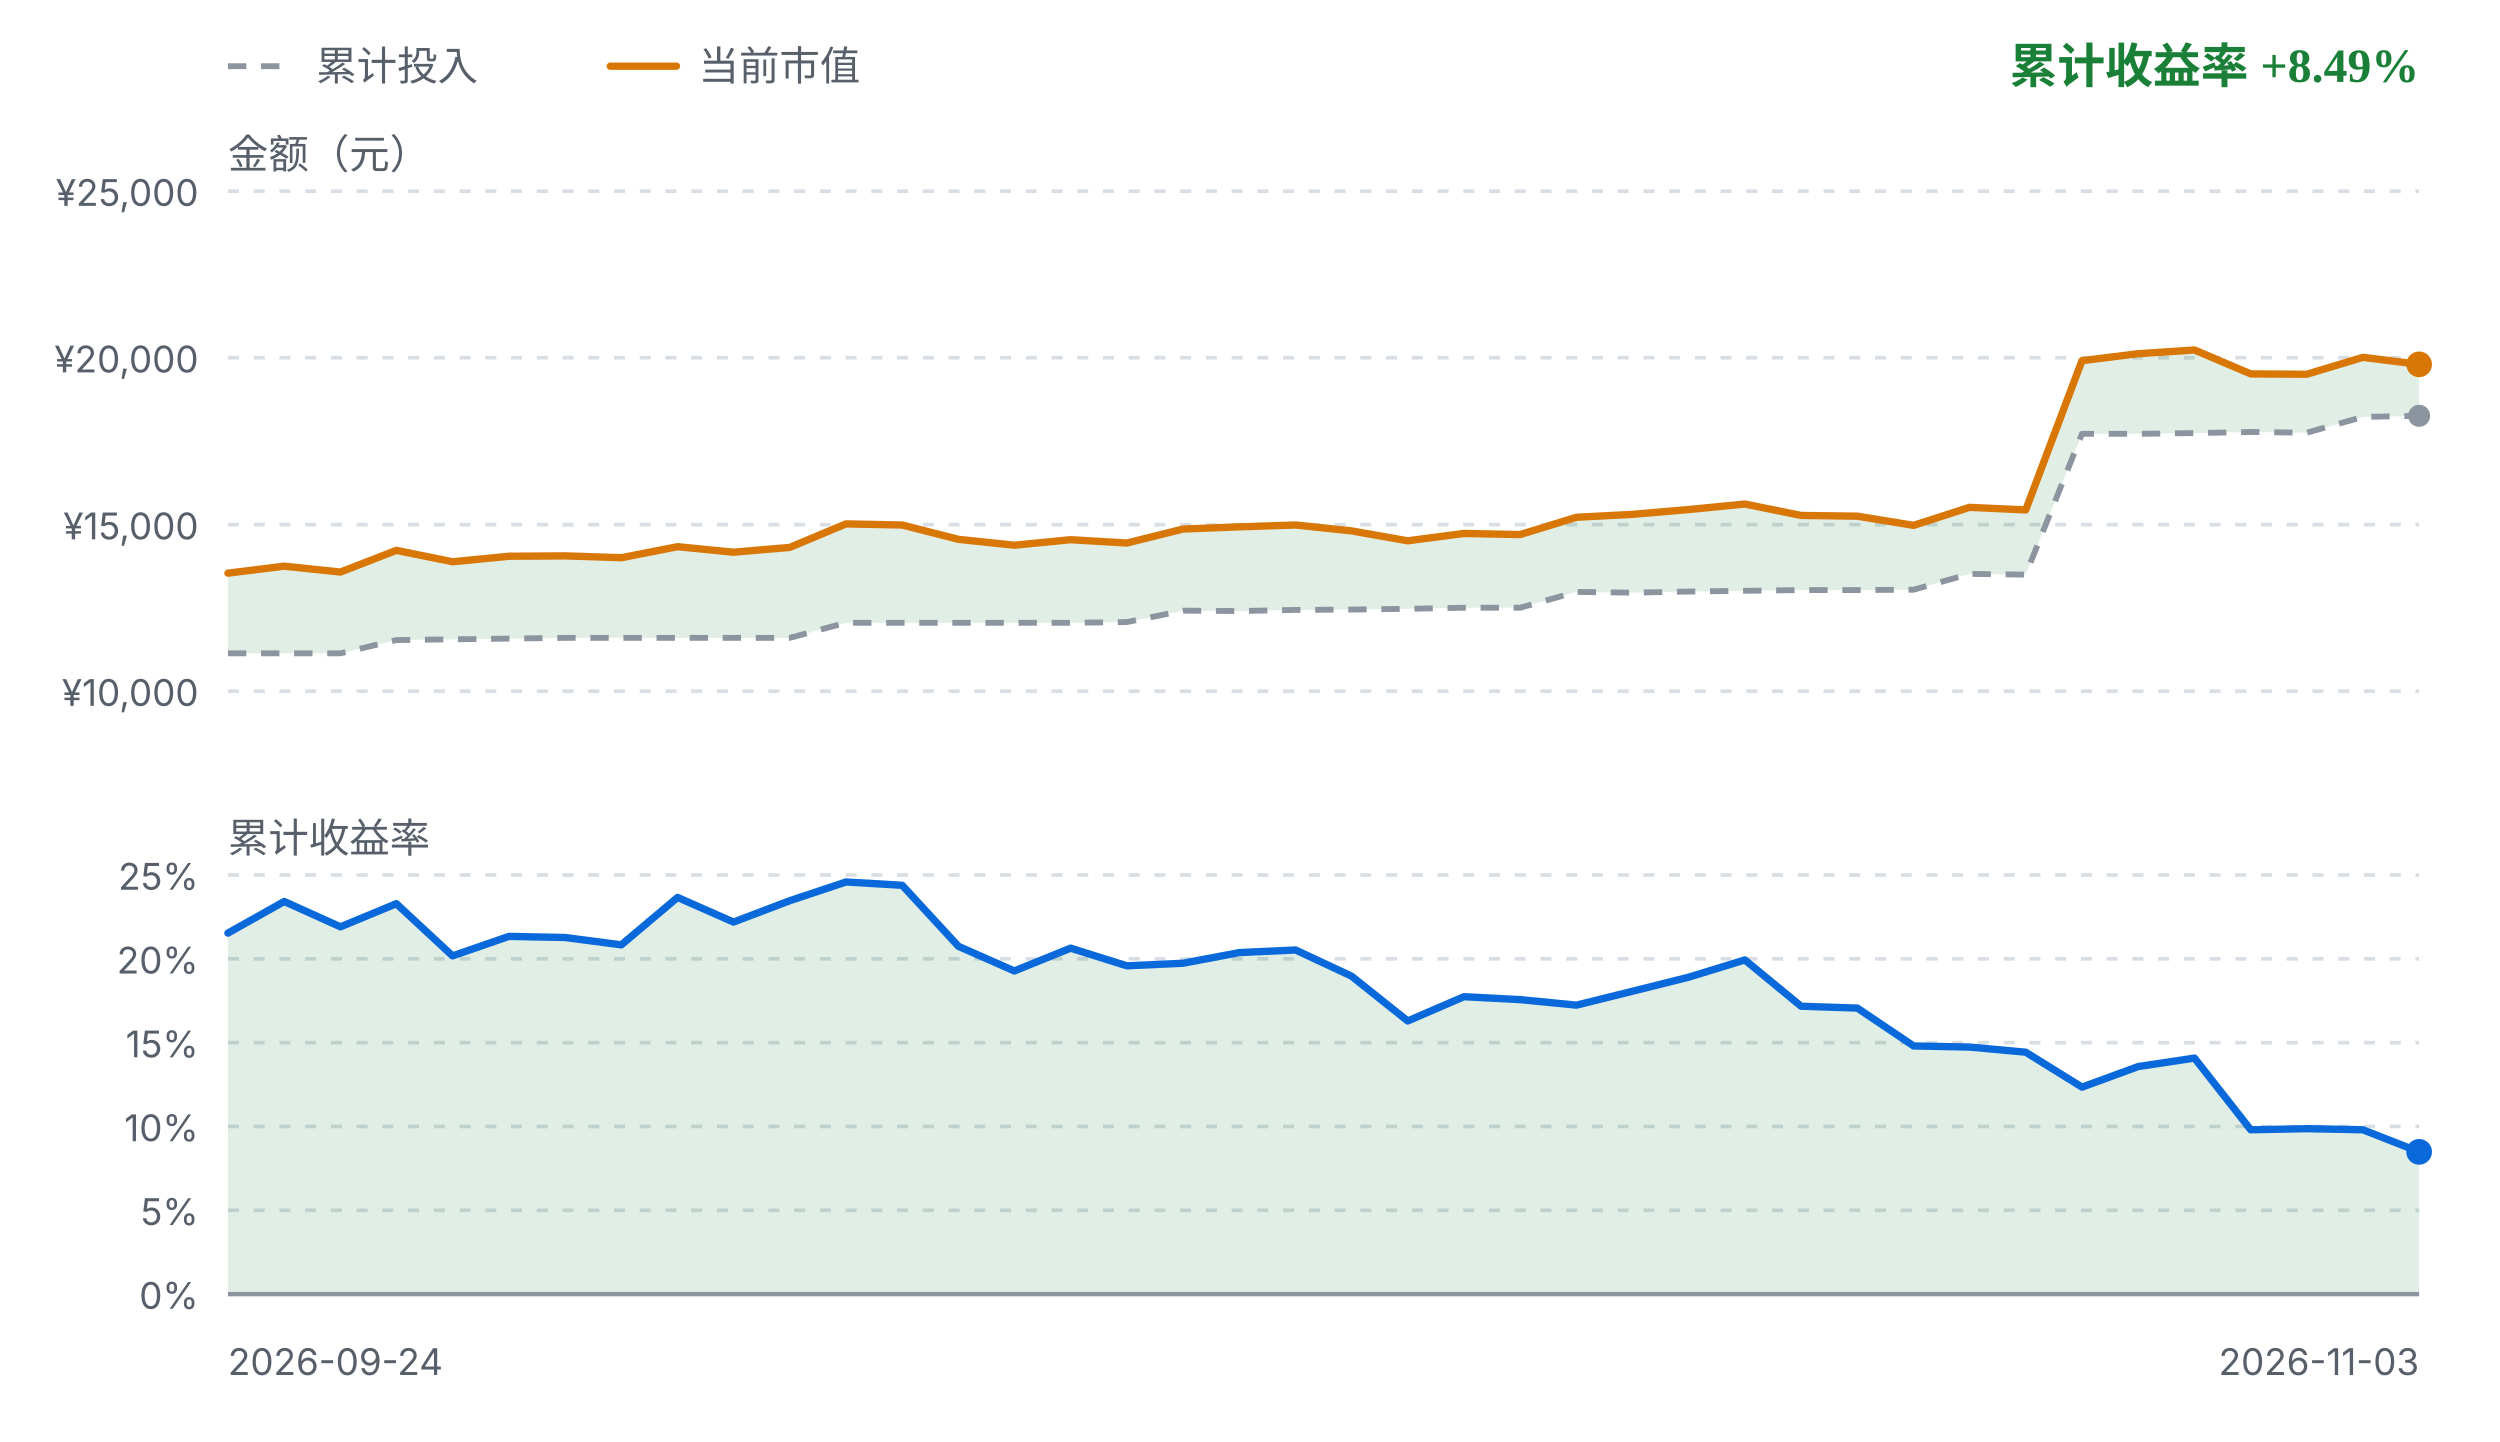
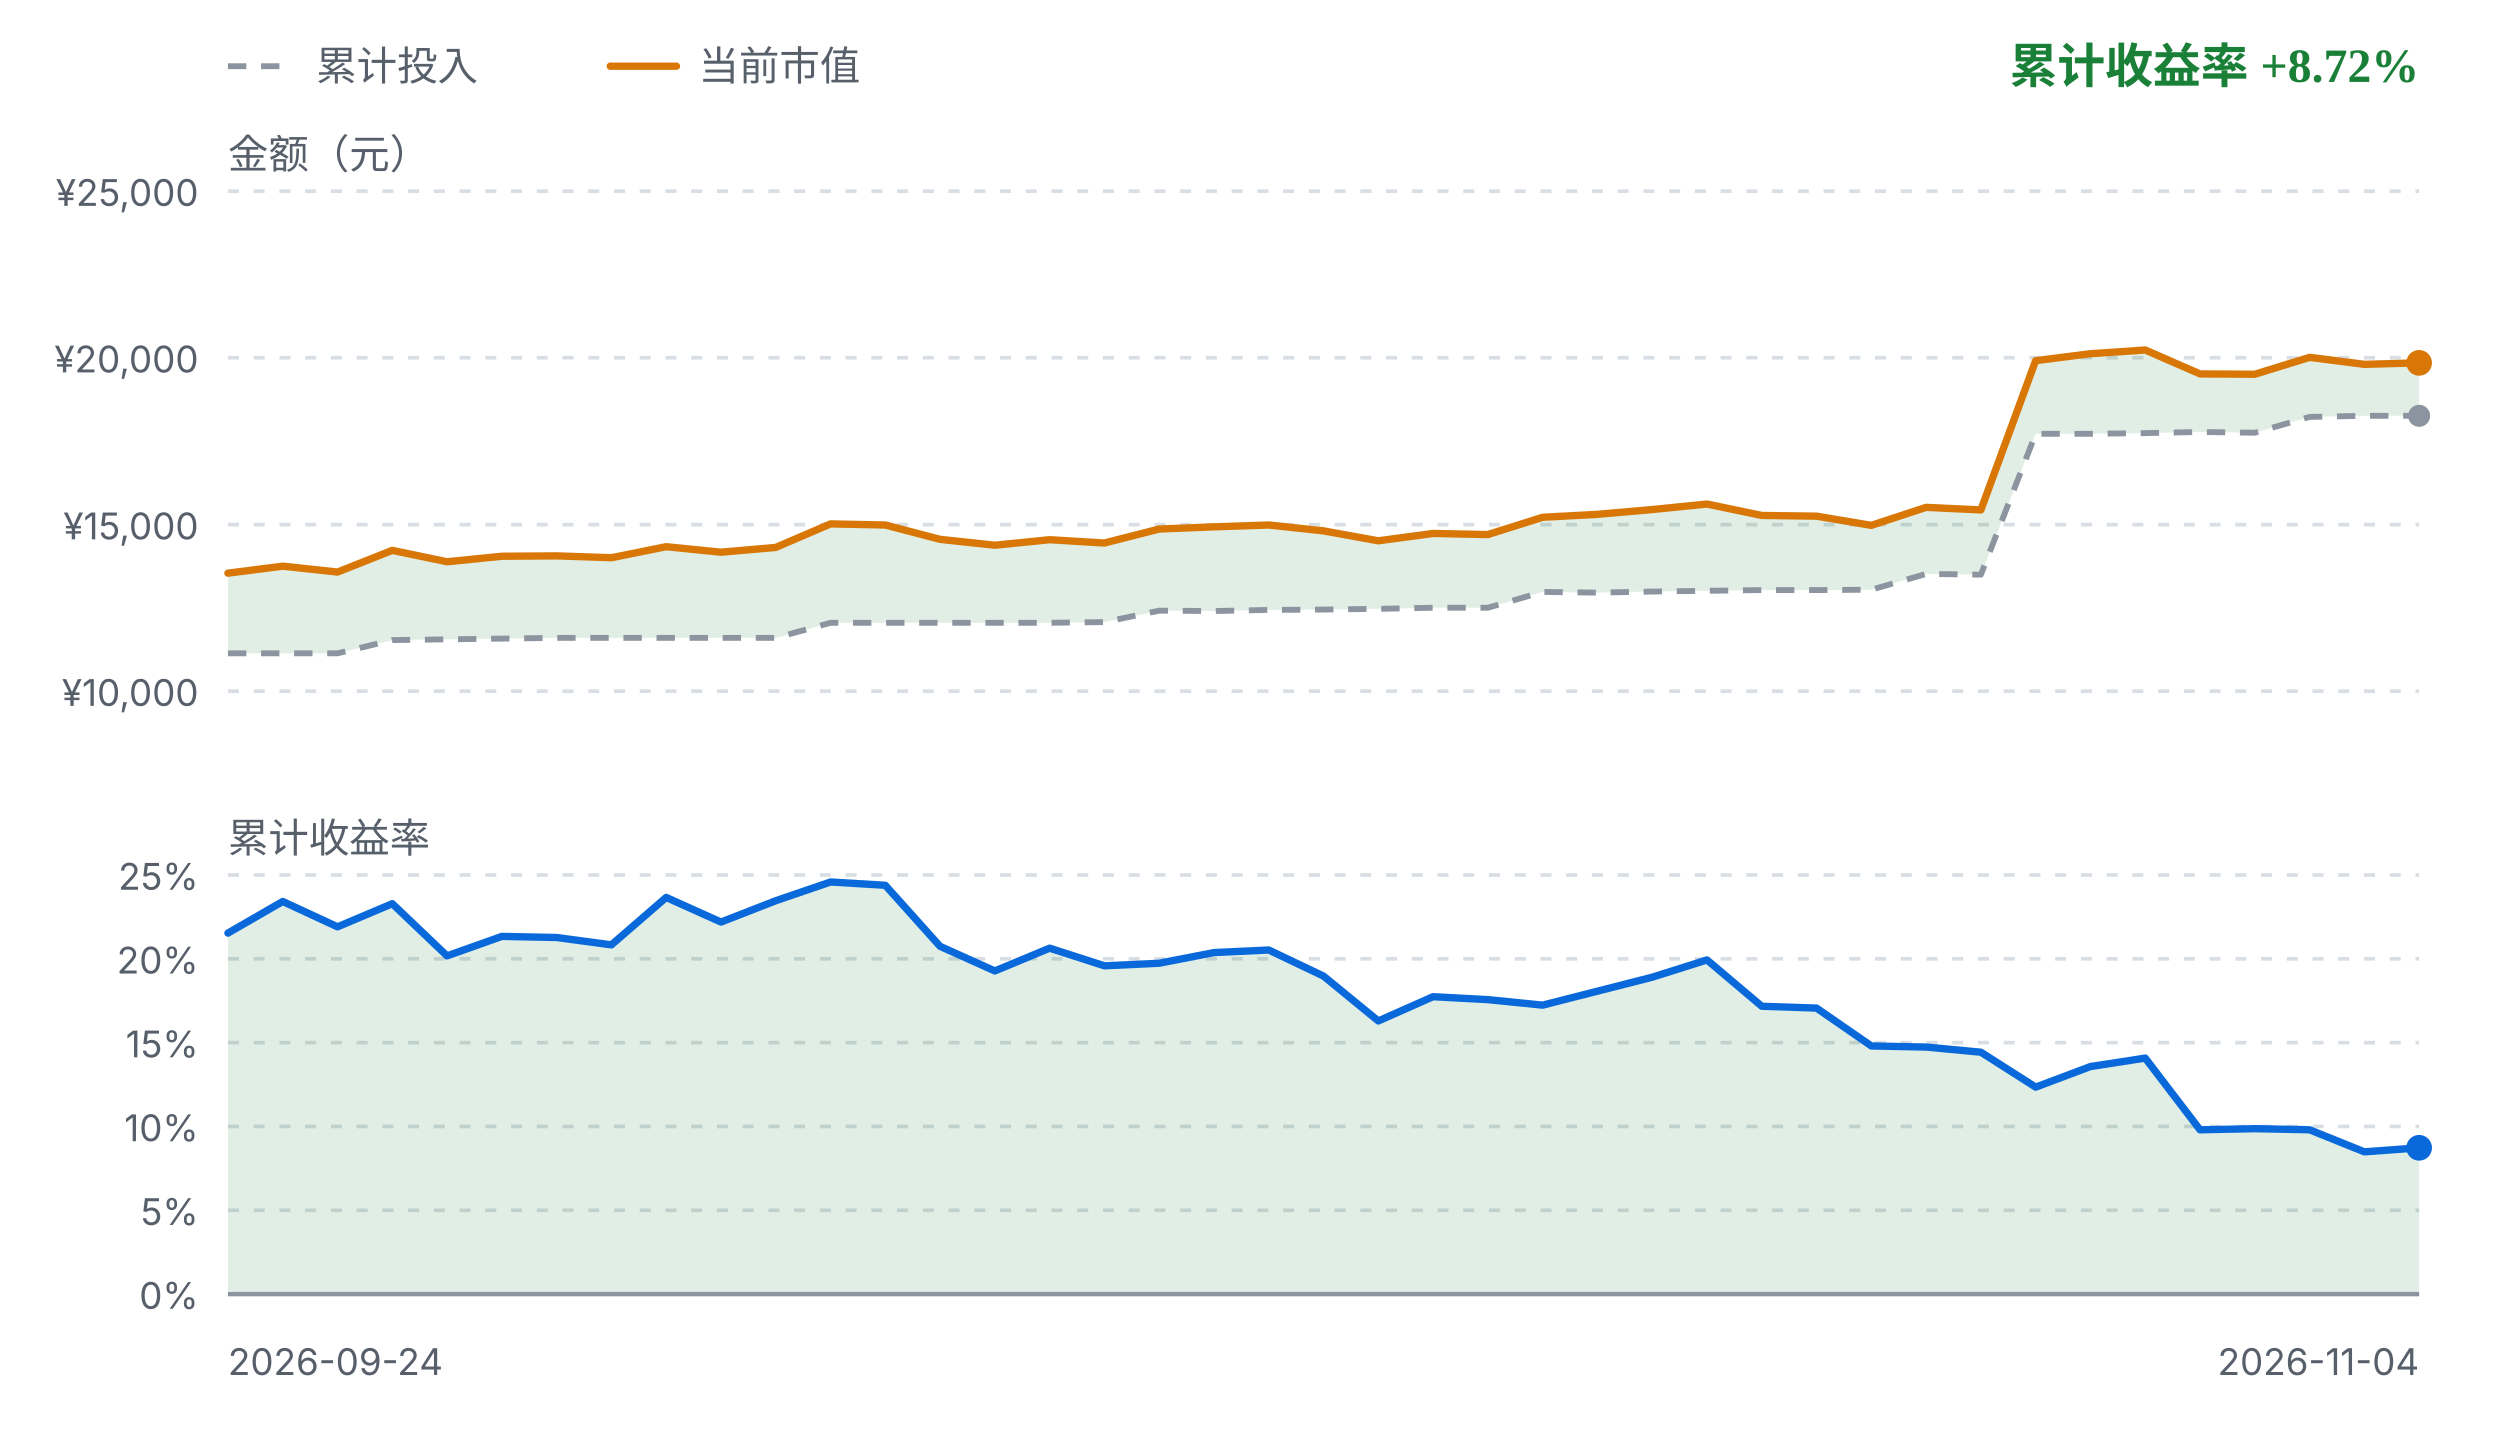
<svg xmlns="http://www.w3.org/2000/svg" viewBox="0 0 680 392" width="680" height="392" role="img" aria-label="FIRE 收益曲线">
  <style>
    .fg { fill: #1f2328; font-family: ui-sans-serif, system-ui, -apple-system, "Segoe UI", sans-serif; }
    .fg-muted { fill: #57606a; font-family: ui-sans-serif, system-ui, -apple-system, "Segoe UI", sans-serif; }
    .grid { stroke: #d8dee4; stroke-width: 1; stroke-dasharray: 3 4; }
    .zero { stroke: #8c959f; stroke-width: 1.2; }
    .basis { fill: none; stroke: #8c959f; stroke-width: 1.6; stroke-dasharray: 5 4; stroke-linejoin: round; }
    .value { fill: none; stroke: #d97706; stroke-width: 2; stroke-linejoin: round; stroke-linecap: round; }
    .rate { fill: none; stroke: #0969da; stroke-width: 2; stroke-linejoin: round; stroke-linecap: round; }
    .gap-up { fill: #1a7f37; fill-opacity: 0.13; }
    .gap-down { fill: #cf222e; fill-opacity: 0.13; }
    .rate-up { fill: #1a7f37; fill-opacity: 0.13; }
    .rate-down { fill: #cf222e; fill-opacity: 0.13; }
    .up { fill: #1a7f37; }
    .down { fill: #cf222e; }
    .dot-value { fill: #d97706; }
    .dot-basis { fill: #8c959f; }
    .dot-rate { fill: #0969da; }
    @media (prefers-color-scheme: dark) {
      .fg { fill: #e6edf3; }
      .fg-muted { fill: #8b949e; }
      .grid { stroke: #30363d; }
      .zero { stroke: #6e7681; }
      .basis { stroke: #6e7681; }
      .value { stroke: #f0b429; }
      .rate { stroke: #58a6ff; }
      .gap-up, .rate-up { fill: #3fb950; fill-opacity: 0.16; }
      .gap-down, .rate-down { fill: #f85149; fill-opacity: 0.16; }
      .up { fill: #3fb950; }
      .down { fill: #f85149; }
      .dot-value { fill: #f0b429; }
      .dot-basis { fill: #6e7681; }
      .dot-rate { fill: #58a6ff; }
    }
  </style>
  <line class="basis" x1="62" y1="18" x2="80" y2="18" />
  <text class="fg-muted" x="86" y="18" font-size="11" dominant-baseline="middle">累计投入</text>
  <line class="value" x1="166" y1="18" x2="184" y2="18" />
  <text class="fg-muted" x="190" y="18" font-size="11" dominant-baseline="middle">当前市值</text>
-   <text class="up" x="658" y="18" text-anchor="end" font-size="13" font-weight="600" dominant-baseline="middle">累计收益率 +8.49%</text>
+   <text class="up" x="658" y="18" text-anchor="end" font-size="13" font-weight="600" dominant-baseline="middle">累计收益率 +8.72%</text>
  <text class="fg-muted" x="62" y="42" font-size="11" dominant-baseline="middle">金额（元）</text>
  <line class="grid" x1="62" y1="52.0" x2="658" y2="52.0" />
  <text class="fg-muted" x="54" y="56.0" text-anchor="end" font-size="10">¥25,000</text>
  <line class="grid" x1="62" y1="97.3" x2="658" y2="97.3" />
  <text class="fg-muted" x="54" y="101.3" text-anchor="end" font-size="10">¥20,000</text>
  <line class="grid" x1="62" y1="142.7" x2="658" y2="142.7" />
  <text class="fg-muted" x="54" y="146.7" text-anchor="end" font-size="10">¥15,000</text>
  <line class="grid" x1="62" y1="188.0" x2="658" y2="188.0" />
  <text class="fg-muted" x="54" y="192.0" text-anchor="end" font-size="10">¥10,000</text>
-   <path d="M62.0,155.9 L77.3,154.0 L92.6,155.6 L107.8,149.7 L123.1,152.8 L138.4,151.3 L153.7,151.2 L169.0,151.7 L184.3,148.7 L199.5,150.2 L214.8,148.9 L230.1,142.5 L245.4,142.8 L260.7,146.7 L275.9,148.3 L291.2,146.8 L306.5,147.7 L321.8,143.9 L337.1,143.3 L352.4,142.8 L367.6,144.4 L382.9,147.1 L398.2,145.1 L413.5,145.4 L428.8,140.7 L444.1,139.9 L459.3,138.6 L474.6,137.1 L489.9,140.2 L505.2,140.4 L520.5,142.9 L535.7,138.0 L551.0,138.7 L566.3,98.1 L581.6,96.2 L596.9,95.2 L612.2,101.7 L627.4,101.8 L642.7,97.2 L658.0,99.1 L658.0,113.1 L642.7,113.4 L627.4,117.7 L612.2,117.5 L596.9,117.8 L581.6,118.0 L566.3,118.0 L551.0,156.3 L535.7,156.1 L520.5,160.4 L505.2,160.5 L489.9,160.5 L474.6,160.7 L459.3,160.9 L444.1,161.2 L428.8,161.0 L413.5,165.3 L398.2,165.3 L382.9,165.6 L367.6,165.8 L352.4,165.9 L337.1,166.2 L321.8,166.1 L306.5,169.2 L291.2,169.4 L275.9,169.4 L260.7,169.4 L245.4,169.4 L230.1,169.4 L214.8,173.5 L199.5,173.5 L184.3,173.5 L169.0,173.5 L153.7,173.5 L138.4,173.7 L123.1,173.9 L107.8,174.1 L92.6,177.7 L77.3,177.7 L62.0,177.7 Z" class="gap-up" />
-   <path d="M62.0,177.7 L77.3,177.7 L92.6,177.7 L107.8,174.1 L123.1,173.9 L138.4,173.7 L153.7,173.5 L169.0,173.5 L184.3,173.5 L199.5,173.5 L214.8,173.5 L230.1,169.4 L245.4,169.4 L260.7,169.4 L275.9,169.4 L291.2,169.4 L306.5,169.2 L321.8,166.1 L337.1,166.2 L352.4,165.9 L367.6,165.8 L382.9,165.6 L398.2,165.3 L413.5,165.3 L428.8,161.0 L444.1,161.2 L459.3,160.9 L474.6,160.7 L489.9,160.5 L505.2,160.5 L520.5,160.4 L535.7,156.1 L551.0,156.3 L566.3,118.0 L581.6,118.0 L596.9,117.8 L612.2,117.5 L627.4,117.7 L642.7,113.4 L658.0,113.1" class="basis" />
-   <path d="M62.0,155.9 L77.3,154.0 L92.6,155.6 L107.8,149.7 L123.1,152.8 L138.4,151.3 L153.7,151.2 L169.0,151.7 L184.3,148.7 L199.5,150.2 L214.8,148.9 L230.1,142.5 L245.4,142.8 L260.7,146.7 L275.9,148.3 L291.2,146.8 L306.5,147.7 L321.8,143.9 L337.1,143.3 L352.4,142.8 L367.6,144.4 L382.9,147.1 L398.2,145.1 L413.5,145.4 L428.8,140.7 L444.1,139.9 L459.3,138.6 L474.6,137.1 L489.9,140.2 L505.2,140.4 L520.5,142.9 L535.7,138.0 L551.0,138.7 L566.3,98.1 L581.6,96.2 L596.9,95.2 L612.2,101.7 L627.4,101.8 L642.7,97.2 L658.0,99.1" class="value" />
+   <path d="M62.0,155.9 L76.9,154.0 L91.8,155.6 L106.7,149.7 L121.6,152.8 L136.5,151.3 L151.4,151.2 L166.3,151.7 L181.2,148.7 L196.1,150.2 L211.0,148.9 L225.9,142.5 L240.8,142.8 L255.7,146.7 L270.6,148.3 L285.5,146.8 L300.4,147.7 L315.3,143.9 L330.2,143.3 L345.1,142.8 L360.0,144.4 L374.9,147.1 L389.8,145.1 L404.7,145.4 L419.6,140.7 L434.5,139.9 L449.4,138.6 L464.3,137.1 L479.2,140.2 L494.1,140.4 L509.0,142.9 L523.9,138.0 L538.8,138.7 L553.7,98.1 L568.6,96.2 L583.5,95.2 L598.4,101.7 L613.3,101.8 L628.2,97.2 L643.1,99.1 L658.0,98.7 L658.0,113.1 L643.1,113.1 L628.2,113.4 L613.3,117.7 L598.4,117.5 L583.5,117.8 L568.6,118.0 L553.7,118.0 L538.8,156.3 L523.9,156.1 L509.0,160.4 L494.1,160.5 L479.2,160.5 L464.3,160.7 L449.4,160.9 L434.5,161.2 L419.6,161.0 L404.7,165.3 L389.8,165.3 L374.9,165.6 L360.0,165.8 L345.1,165.9 L330.2,166.2 L315.3,166.1 L300.4,169.2 L285.5,169.4 L270.6,169.4 L255.7,169.4 L240.8,169.4 L225.9,169.4 L211.0,173.5 L196.1,173.5 L181.2,173.5 L166.3,173.5 L151.4,173.5 L136.5,173.7 L121.6,173.9 L106.7,174.1 L91.8,177.7 L76.9,177.7 L62.0,177.7 Z" class="gap-up" />
+   <path d="M62.0,177.7 L76.9,177.7 L91.8,177.7 L106.7,174.1 L121.6,173.9 L136.5,173.7 L151.4,173.5 L166.3,173.5 L181.2,173.5 L196.1,173.5 L211.0,173.5 L225.9,169.4 L240.8,169.4 L255.7,169.4 L270.6,169.4 L285.5,169.4 L300.4,169.2 L315.3,166.1 L330.2,166.2 L345.1,165.9 L360.0,165.8 L374.9,165.6 L389.8,165.3 L404.7,165.3 L419.6,161.0 L434.5,161.2 L449.4,160.9 L464.3,160.7 L479.2,160.5 L494.1,160.5 L509.0,160.4 L523.9,156.1 L538.8,156.3 L553.7,118.0 L568.6,118.0 L583.5,117.8 L598.4,117.5 L613.3,117.7 L628.2,113.4 L643.1,113.1 L658.0,113.1" class="basis" />
+   <path d="M62.0,155.9 L76.9,154.0 L91.8,155.6 L106.7,149.7 L121.6,152.8 L136.5,151.3 L151.4,151.2 L166.3,151.7 L181.2,148.7 L196.1,150.2 L211.0,148.9 L225.9,142.5 L240.8,142.8 L255.7,146.7 L270.6,148.3 L285.5,146.8 L300.4,147.7 L315.3,143.9 L330.2,143.3 L345.1,142.8 L360.0,144.4 L374.9,147.1 L389.8,145.1 L404.7,145.4 L419.6,140.7 L434.5,139.9 L449.4,138.6 L464.3,137.1 L479.2,140.2 L494.1,140.4 L509.0,142.9 L523.9,138.0 L538.8,138.7 L553.7,98.1 L568.6,96.2 L583.5,95.2 L598.4,101.7 L613.3,101.8 L628.2,97.2 L643.1,99.1 L658.0,98.7" class="value" />
  <circle class="dot-basis" cx="658.0" cy="113.1" r="3" />
-   <circle class="dot-value" cx="658.0" cy="99.1" r="3.5" />
+   <circle class="dot-value" cx="658.0" cy="98.7" r="3.5" />
  <text class="fg-muted" x="62" y="228" font-size="11" dominant-baseline="middle">累计收益率</text>
  <line class="grid" x1="62" y1="238.0" x2="658" y2="238.0" />
  <text class="fg-muted" x="54" y="242.0" text-anchor="end" font-size="10">25%</text>
  <line class="grid" x1="62" y1="260.8" x2="658" y2="260.8" />
  <text class="fg-muted" x="54" y="264.8" text-anchor="end" font-size="10">20%</text>
  <line class="grid" x1="62" y1="283.6" x2="658" y2="283.6" />
  <text class="fg-muted" x="54" y="287.6" text-anchor="end" font-size="10">15%</text>
  <line class="grid" x1="62" y1="306.4" x2="658" y2="306.4" />
  <text class="fg-muted" x="54" y="310.4" text-anchor="end" font-size="10">10%</text>
  <line class="grid" x1="62" y1="329.2" x2="658" y2="329.2" />
  <text class="fg-muted" x="54" y="333.2" text-anchor="end" font-size="10">5%</text>
  <line class="grid" x1="62" y1="352.0" x2="658" y2="352.0" />
  <text class="fg-muted" x="54" y="356.0" text-anchor="end" font-size="10">0%</text>
-   <path d="M62.0,253.8 L77.3,245.2 L92.6,252.1 L107.8,245.8 L123.1,260.0 L138.4,254.7 L153.7,255.0 L169.0,257.0 L184.3,244.1 L199.5,250.8 L214.8,245.0 L230.1,239.9 L245.4,240.8 L260.7,257.4 L275.9,264.1 L291.2,257.9 L306.5,262.7 L321.8,262.0 L337.1,259.1 L352.4,258.4 L367.6,265.5 L382.9,277.7 L398.2,271.1 L413.5,271.9 L428.8,273.4 L444.1,269.6 L459.3,265.8 L474.6,261.1 L489.9,273.7 L505.2,274.2 L520.5,284.5 L535.7,284.8 L551.0,286.2 L566.3,295.7 L581.6,290.1 L596.9,287.8 L612.2,307.3 L627.4,307.0 L642.7,307.3 L658.0,313.3 L658.0,352.0 L62.0,352.0 Z" class="rate-up" />
+   <path d="M62.0,253.8 L76.9,245.2 L91.8,252.1 L106.7,245.8 L121.6,260.0 L136.5,254.7 L151.4,255.0 L166.3,257.0 L181.2,244.1 L196.1,250.8 L211.0,245.0 L225.9,239.9 L240.8,240.8 L255.7,257.4 L270.6,264.1 L285.5,257.9 L300.4,262.7 L315.3,262.0 L330.2,259.1 L345.1,258.4 L360.0,265.5 L374.9,277.7 L389.8,271.1 L404.7,271.9 L419.6,273.4 L434.5,269.6 L449.4,265.8 L464.3,261.1 L479.2,273.7 L494.1,274.2 L509.0,284.5 L523.9,284.8 L538.8,286.2 L553.7,295.7 L568.6,290.1 L583.5,287.8 L598.4,307.3 L613.3,307.0 L628.2,307.3 L643.1,313.3 L658.0,312.2 L658.0,352.0 L62.0,352.0 Z" class="rate-up" />
  <line class="zero" x1="62" y1="352.0" x2="658" y2="352.0" />
-   <path d="M62.0,253.8 L77.3,245.2 L92.6,252.1 L107.8,245.8 L123.1,260.0 L138.4,254.7 L153.7,255.0 L169.0,257.0 L184.3,244.1 L199.5,250.8 L214.8,245.0 L230.1,239.9 L245.4,240.8 L260.7,257.4 L275.9,264.1 L291.2,257.9 L306.5,262.7 L321.8,262.0 L337.1,259.1 L352.4,258.4 L367.6,265.5 L382.9,277.7 L398.2,271.1 L413.5,271.9 L428.8,273.4 L444.1,269.6 L459.3,265.8 L474.6,261.1 L489.9,273.7 L505.2,274.2 L520.5,284.5 L535.7,284.8 L551.0,286.2 L566.3,295.7 L581.6,290.1 L596.9,287.8 L612.2,307.3 L627.4,307.0 L642.7,307.3 L658.0,313.3" class="rate" />
-   <circle class="dot-rate" cx="658.0" cy="313.3" r="3.5" />
+   <path d="M62.0,253.8 L76.9,245.2 L91.8,252.1 L106.7,245.8 L121.6,260.0 L136.5,254.7 L151.4,255.0 L166.3,257.0 L181.2,244.1 L196.1,250.8 L211.0,245.0 L225.9,239.9 L240.8,240.8 L255.7,257.4 L270.6,264.1 L285.5,257.9 L300.4,262.7 L315.3,262.0 L330.2,259.1 L345.1,258.4 L360.0,265.5 L374.9,277.7 L389.8,271.1 L404.7,271.9 L419.6,273.4 L434.5,269.6 L449.4,265.8 L464.3,261.1 L479.2,273.7 L494.1,274.2 L509.0,284.5 L523.9,284.8 L538.8,286.2 L553.7,295.7 L568.6,290.1 L583.5,287.8 L598.4,307.3 L613.3,307.0 L628.2,307.3 L643.1,313.3 L658.0,312.2" class="rate" />
+   <circle class="dot-rate" cx="658.0" cy="312.2" r="3.5" />
  <text class="fg-muted" x="62" y="374" font-size="10">2026-09-24</text>
-   <text class="fg-muted" x="658" y="374" text-anchor="end" font-size="10">2026-11-03</text>
+   <text class="fg-muted" x="658" y="374" text-anchor="end" font-size="10">2026-11-04</text>
</svg>
